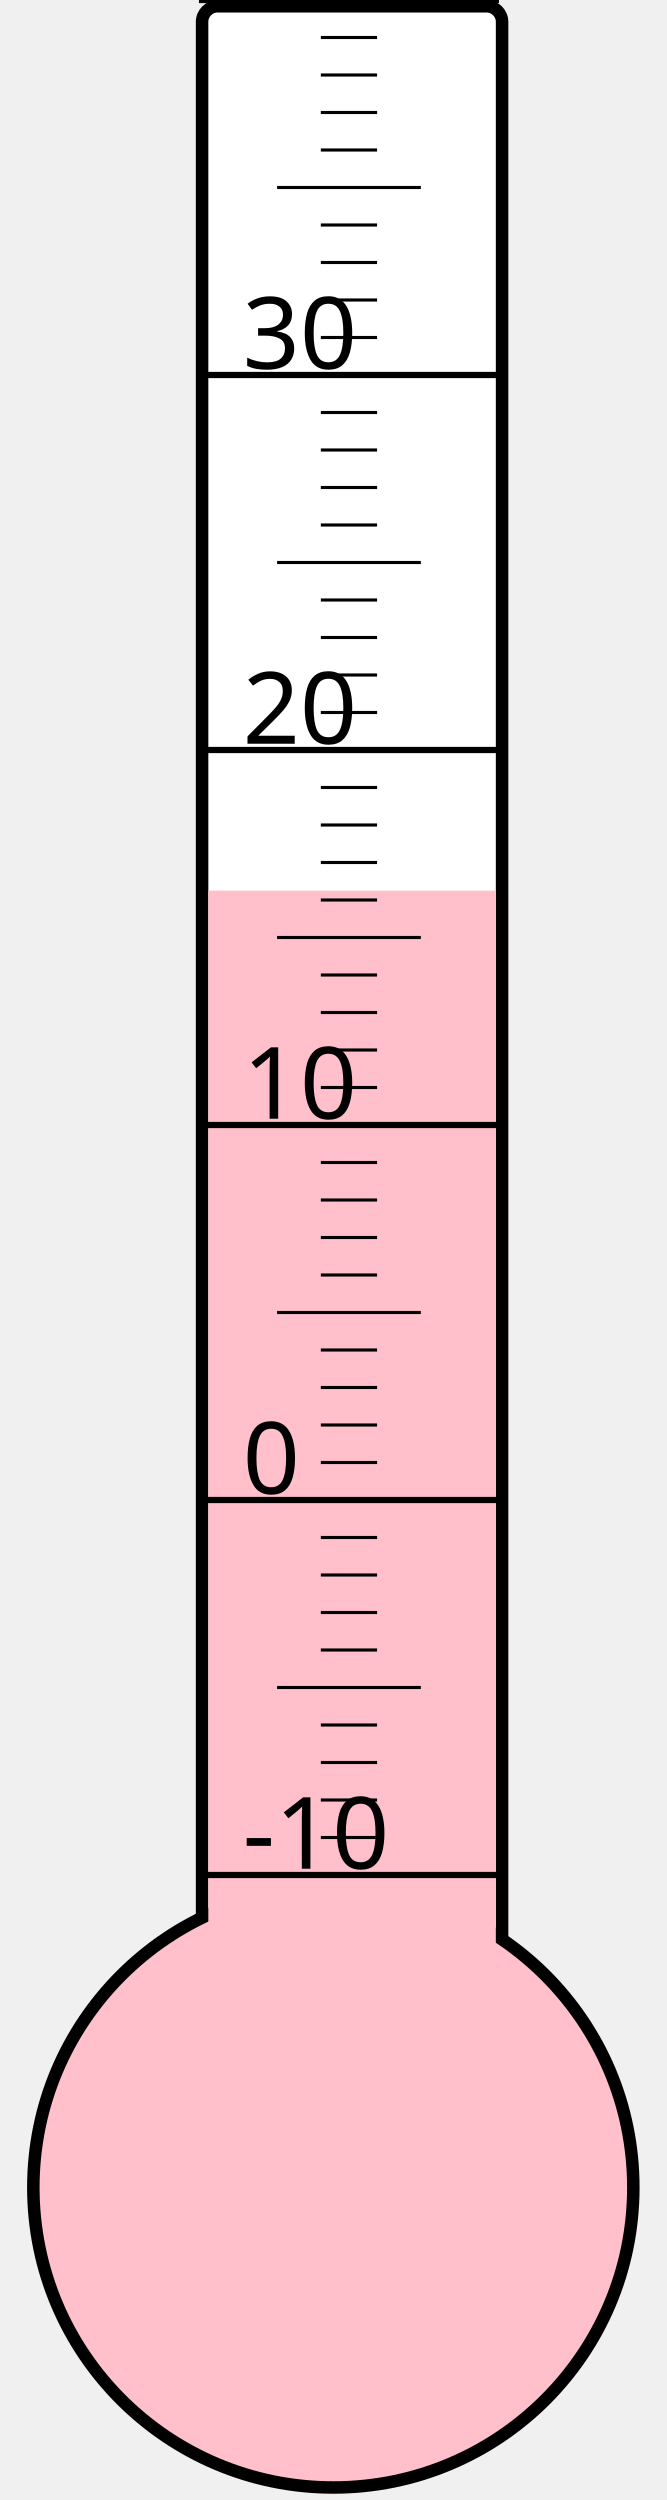
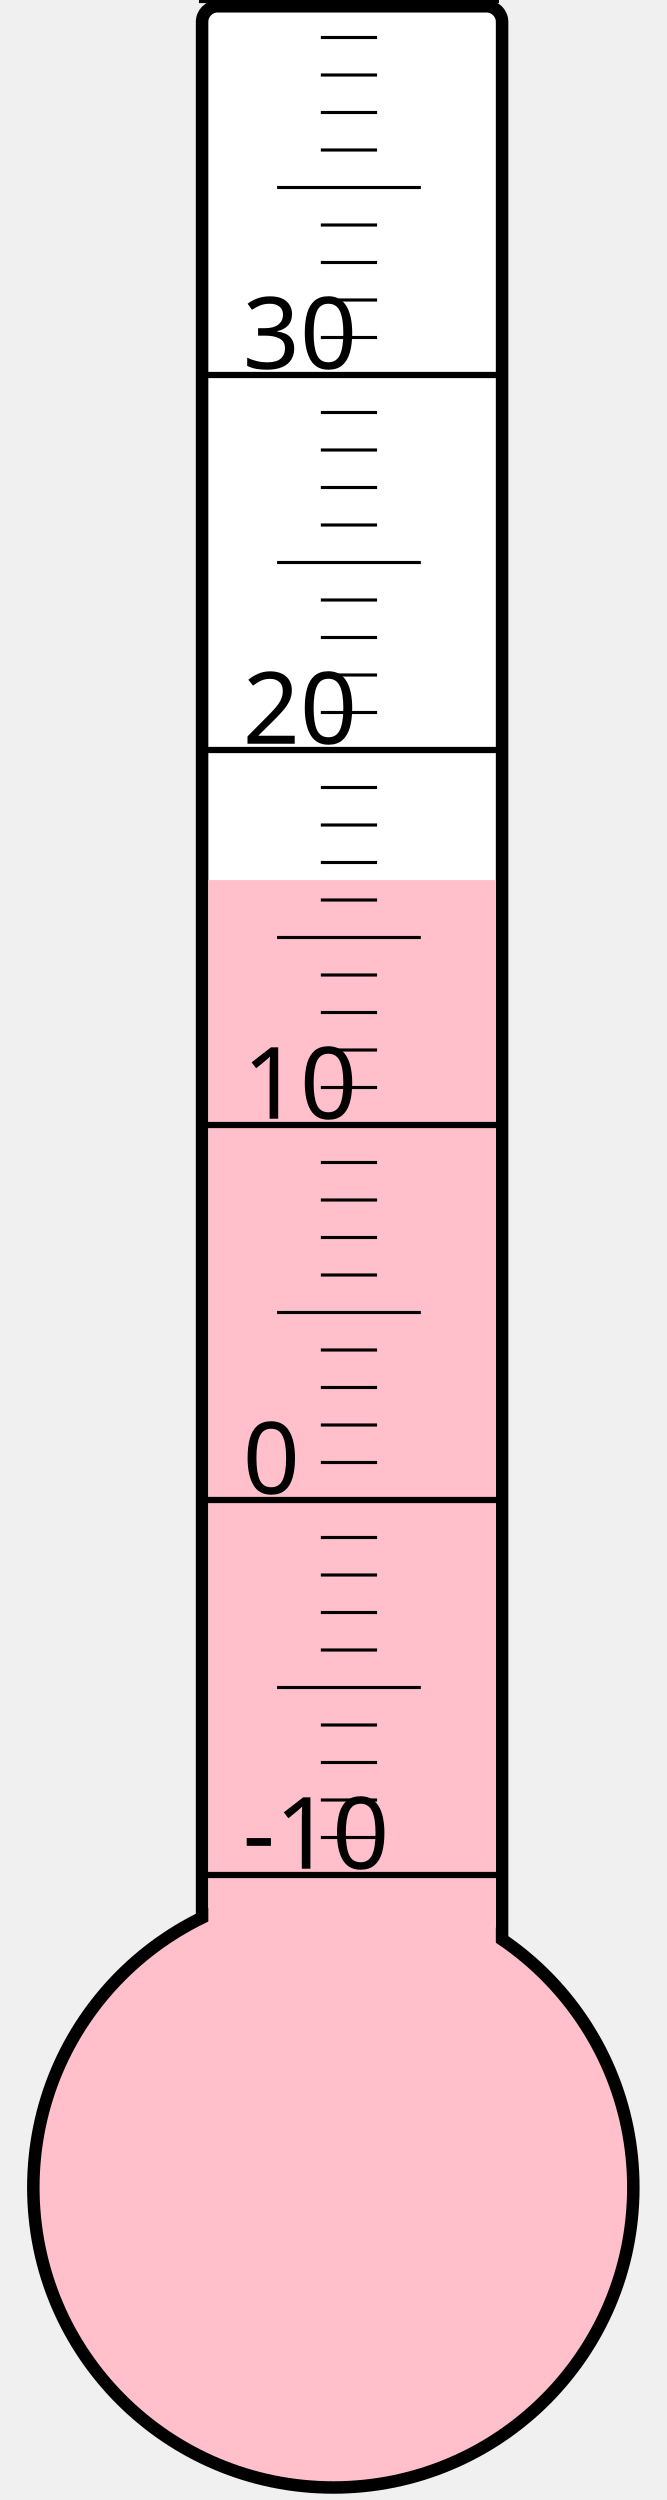
<svg xmlns="http://www.w3.org/2000/svg" width="40px" height="150px" viewBox="0 0 200 800">
  <rect width="200" height="800" x="0" y="0" style="fill: #ffffeb; fill-opacity: 0;" />
  <rect width="96" height="680" x="58" y="2" rx="5" ry="5" style="fill: white; fill-opacity: 1; stroke: black; stroke-width: 4;" />
  <circle cx="100" cy="700" r="96" style="fill: pink; stroke: black; stroke-width: 4;" />
-   <rect width="92" height="415.0" x="60" y="285.0" style="fill: pink; fill-opacity: 1; stroke-width: 0;" />
+   <rect width="92" height="418.375" x="60" y="281.625" style="fill: pink; fill-opacity: 1; stroke-width: 0;" />
  <text x="71" y="598" style="font-family: sans-serif; font-size: 24pt;">-10</text>
  <text x="71" y="478" style="font-family: sans-serif; font-size: 24pt;">0</text>
  <text x="71" y="358" style="font-family: sans-serif; font-size: 24pt;">10</text>
  <text x="71" y="238" style="font-family: sans-serif; font-size: 24pt;">20</text>
  <text x="71" y="118" style="font-family: sans-serif; font-size: 24pt;">30</text>
  <g style="stroke: black;">
    <line x1="57" y1="600" x2="153" y2="600" style="stroke-width: 2;" />
    <line x1="96" y1="588" x2="114" y2="588" style="stroke-width: 1;" />
    <line x1="96" y1="576" x2="114" y2="576" style="stroke-width: 1;" />
    <line x1="96" y1="564" x2="114" y2="564" style="stroke-width: 1;" />
    <line x1="96" y1="552" x2="114" y2="552" style="stroke-width: 1;" />
    <line x1="82" y1="540" x2="128" y2="540" style="stroke-width: 1;" />
    <line x1="96" y1="528" x2="114" y2="528" style="stroke-width: 1;" />
    <line x1="96" y1="516" x2="114" y2="516" style="stroke-width: 1;" />
    <line x1="96" y1="504" x2="114" y2="504" style="stroke-width: 1;" />
    <line x1="96" y1="492" x2="114" y2="492" style="stroke-width: 1;" />
    <line x1="57" y1="480" x2="153" y2="480" style="stroke-width: 2;" />
    <line x1="96" y1="468" x2="114" y2="468" style="stroke-width: 1;" />
    <line x1="96" y1="456" x2="114" y2="456" style="stroke-width: 1;" />
    <line x1="96" y1="444" x2="114" y2="444" style="stroke-width: 1;" />
    <line x1="96" y1="432" x2="114" y2="432" style="stroke-width: 1;" />
    <line x1="82" y1="420" x2="128" y2="420" style="stroke-width: 1;" />
    <line x1="96" y1="408" x2="114" y2="408" style="stroke-width: 1;" />
    <line x1="96" y1="396" x2="114" y2="396" style="stroke-width: 1;" />
    <line x1="96" y1="384" x2="114" y2="384" style="stroke-width: 1;" />
    <line x1="96" y1="372" x2="114" y2="372" style="stroke-width: 1;" />
    <line x1="57" y1="360" x2="153" y2="360" style="stroke-width: 2;" />
    <line x1="96" y1="348" x2="114" y2="348" style="stroke-width: 1;" />
    <line x1="96" y1="336" x2="114" y2="336" style="stroke-width: 1;" />
    <line x1="96" y1="324" x2="114" y2="324" style="stroke-width: 1;" />
    <line x1="96" y1="312" x2="114" y2="312" style="stroke-width: 1;" />
    <line x1="82" y1="300" x2="128" y2="300" style="stroke-width: 1;" />
    <line x1="96" y1="288" x2="114" y2="288" style="stroke-width: 1;" />
    <line x1="96" y1="276" x2="114" y2="276" style="stroke-width: 1;" />
    <line x1="96" y1="264" x2="114" y2="264" style="stroke-width: 1;" />
    <line x1="96" y1="252" x2="114" y2="252" style="stroke-width: 1;" />
    <line x1="57" y1="240" x2="153" y2="240" style="stroke-width: 2;" />
    <line x1="96" y1="228" x2="114" y2="228" style="stroke-width: 1;" />
    <line x1="96" y1="216" x2="114" y2="216" style="stroke-width: 1;" />
    <line x1="96" y1="204" x2="114" y2="204" style="stroke-width: 1;" />
    <line x1="96" y1="192" x2="114" y2="192" style="stroke-width: 1;" />
    <line x1="82" y1="180" x2="128" y2="180" style="stroke-width: 1;" />
    <line x1="96" y1="168" x2="114" y2="168" style="stroke-width: 1;" />
    <line x1="96" y1="156" x2="114" y2="156" style="stroke-width: 1;" />
    <line x1="96" y1="144" x2="114" y2="144" style="stroke-width: 1;" />
    <line x1="96" y1="132" x2="114" y2="132" style="stroke-width: 1;" />
    <line x1="57" y1="120" x2="153" y2="120" style="stroke-width: 2;" />
    <line x1="96" y1="108" x2="114" y2="108" style="stroke-width: 1;" />
    <line x1="96" y1="96" x2="114" y2="96" style="stroke-width: 1;" />
    <line x1="96" y1="84" x2="114" y2="84" style="stroke-width: 1;" />
    <line x1="96" y1="72" x2="114" y2="72" style="stroke-width: 1;" />
    <line x1="82" y1="60" x2="128" y2="60" style="stroke-width: 1;" />
    <line x1="96" y1="48" x2="114" y2="48" style="stroke-width: 1;" />
    <line x1="96" y1="36" x2="114" y2="36" style="stroke-width: 1;" />
    <line x1="96" y1="24" x2="114" y2="24" style="stroke-width: 1;" />
    <line x1="96" y1="12" x2="114" y2="12" style="stroke-width: 1;" />
    <line x1="57" y1="0" x2="153" y2="0" style="stroke-width: 2;" />
  </g>
</svg>
